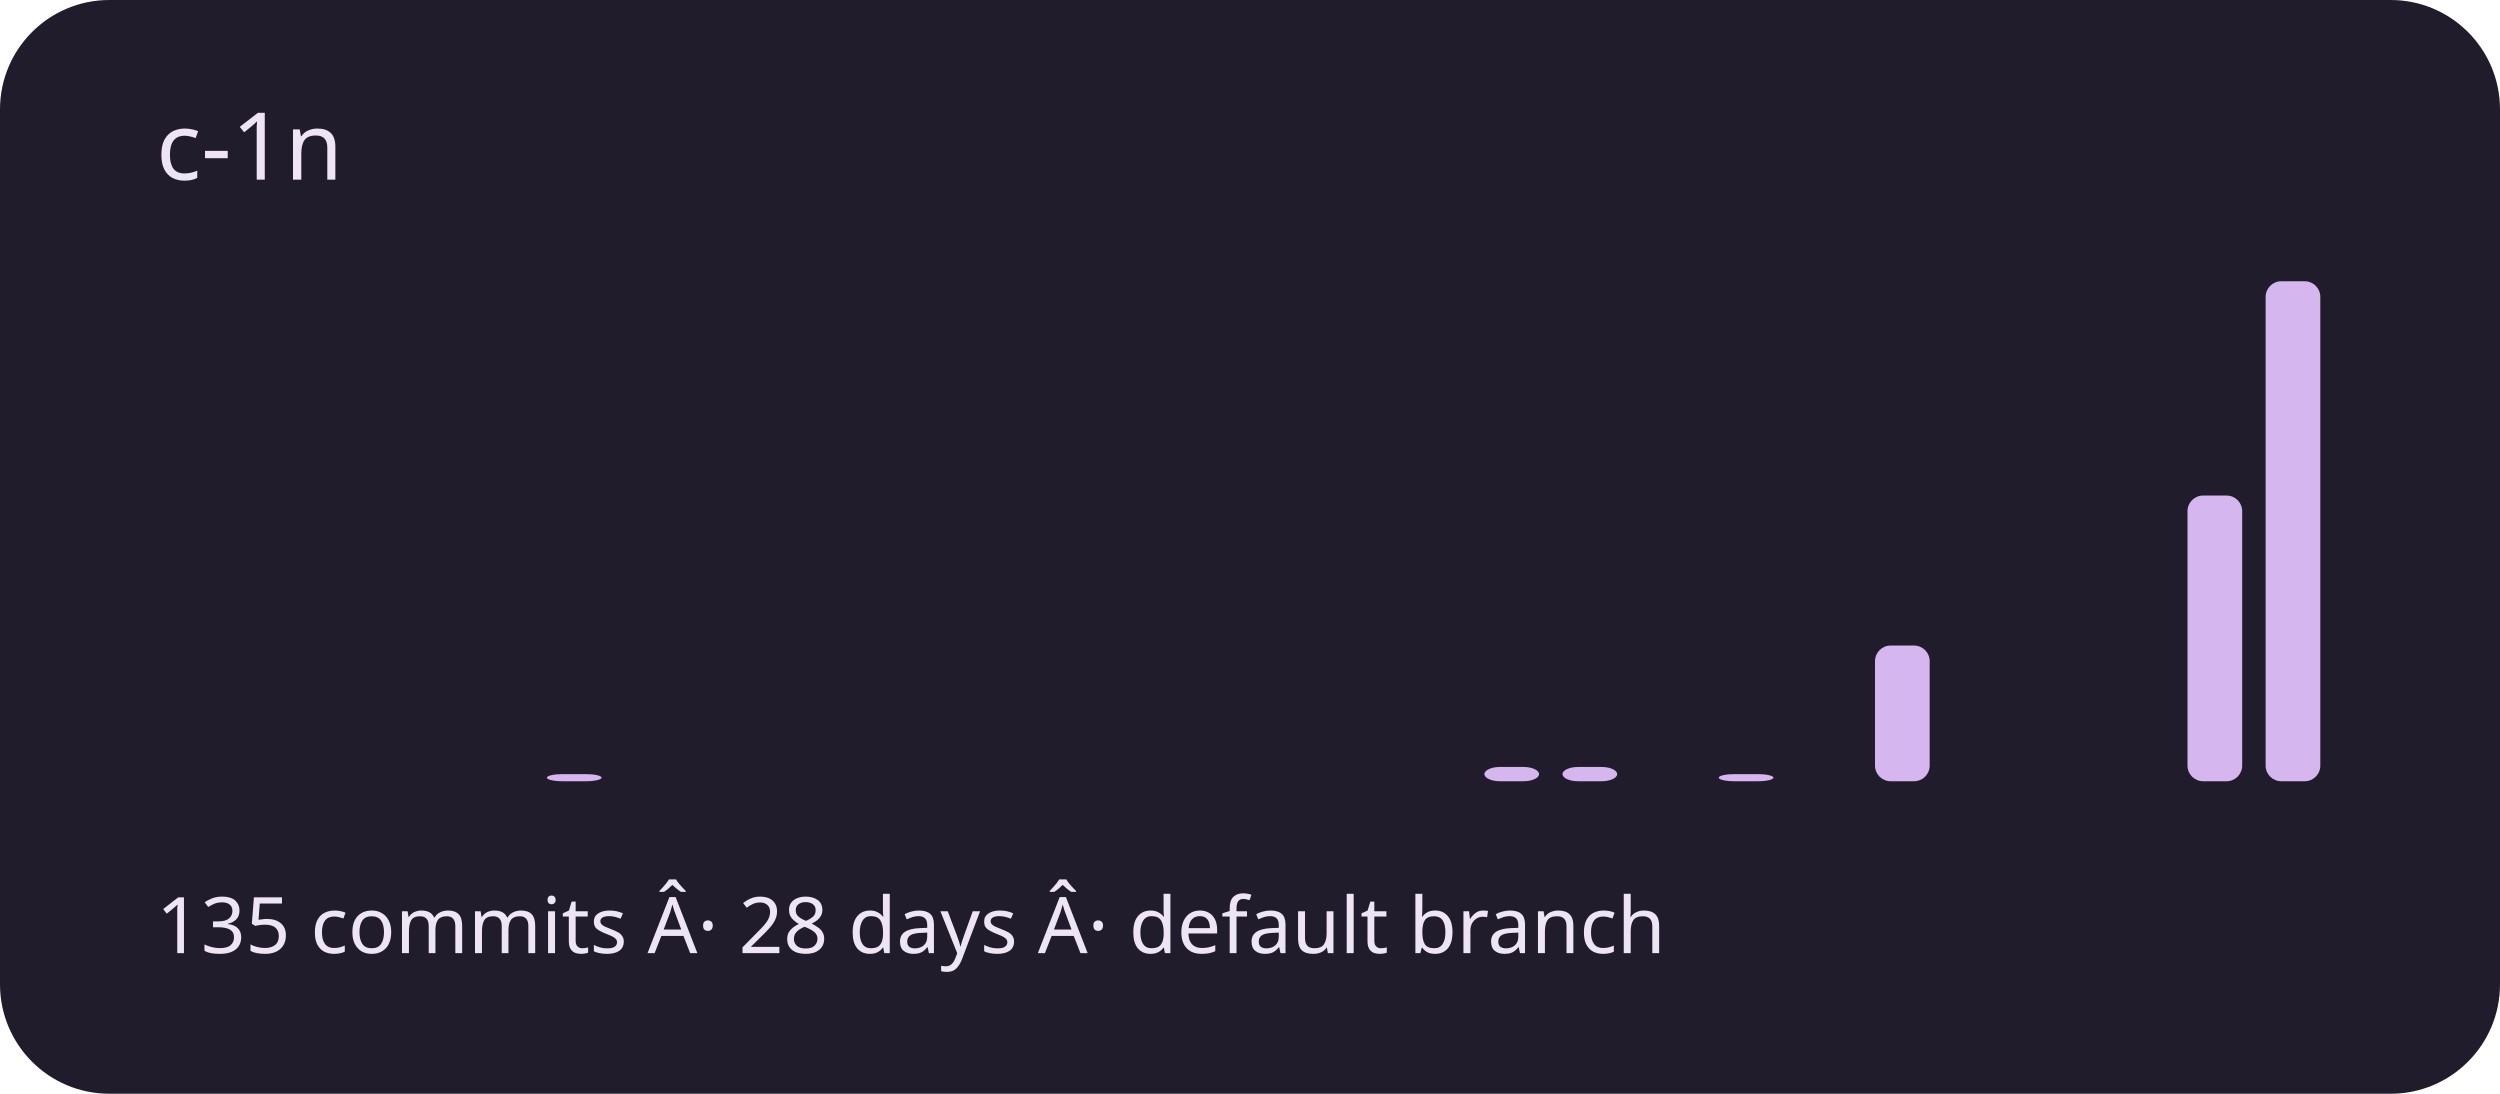
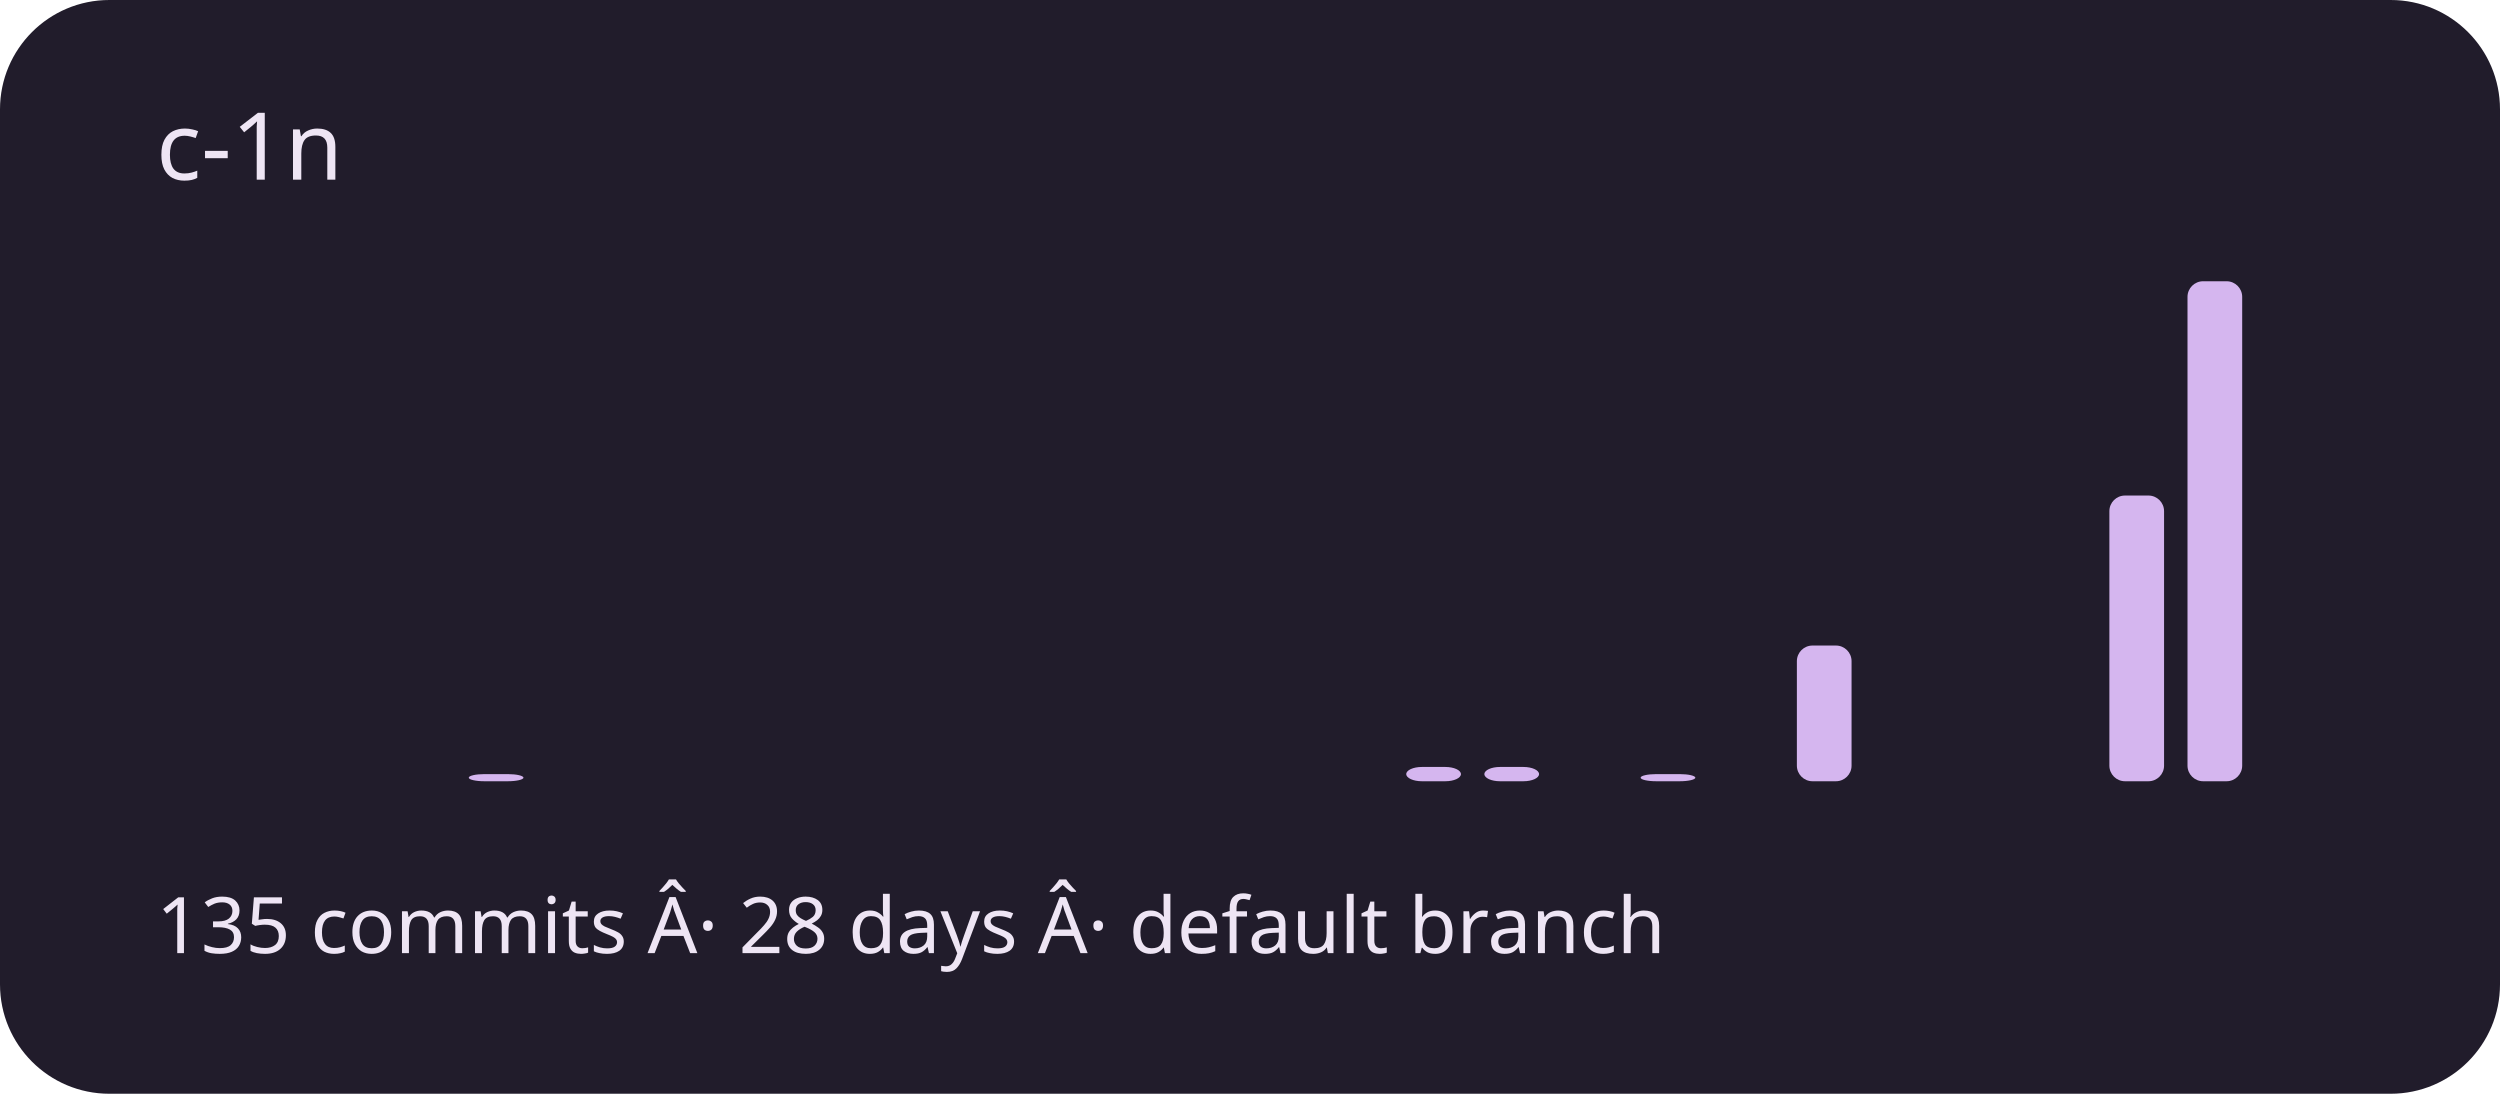
<svg xmlns="http://www.w3.org/2000/svg" viewBox="0 0 320 140" role="img" aria-labelledby="title description">
  <rect width="320" height="140" rx="14" fill="#211c2b" />
  <g fill="#d5b6ef">
    <rect x="20" y="100" width="7" height="0" rx="2" />
    <rect x="30" y="100" width="7" height="0" rx="2" />
    <rect x="40" y="100" width="7" height="0" rx="2" />
    <rect x="50" y="100" width="7" height="0" rx="2" />
-     <rect x="60" y="100" width="7" height="0" rx="2" />
-     <rect x="70" y="99.086" width="7" height="0.914" rx="2" />
+     <rect x="60" y="99.086" width="7" height="0.914" rx="2" />
+     <rect x="70" y="100" width="7" height="0" rx="2" />
    <rect x="80" y="100" width="7" height="0" rx="2" />
    <rect x="90" y="100" width="7" height="0" rx="2" />
    <rect x="100" y="100" width="7" height="0" rx="2" />
    <rect x="110" y="100" width="7" height="0" rx="2" />
    <rect x="120" y="100" width="7" height="0" rx="2" />
    <rect x="130" y="100" width="7" height="0" rx="2" />
    <rect x="140" y="100" width="7" height="0" rx="2" />
    <rect x="150" y="100" width="7" height="0" rx="2" />
    <rect x="160" y="100" width="7" height="0" rx="2" />
    <rect x="170" y="100" width="7" height="0" rx="2" />
-     <rect x="180" y="100" width="7" height="0" rx="2" />
+     <rect x="180" y="98.171" width="7" height="1.829" rx="2" />
    <rect x="190" y="98.171" width="7" height="1.829" rx="2" />
-     <rect x="200" y="98.171" width="7" height="1.829" rx="2" />
-     <rect x="210" y="100" width="7" height="0" rx="2" />
-     <rect x="220" y="99.086" width="7" height="0.914" rx="2" />
-     <rect x="230" y="100" width="7" height="0" rx="2" />
-     <rect x="240" y="82.629" width="7" height="17.371" rx="2" />
+     <rect x="200" y="100" width="7" height="0" rx="2" />
+     <rect x="210" y="99.086" width="7" height="0.914" rx="2" />
+     <rect x="220" y="100" width="7" height="0" rx="2" />
+     <rect x="230" y="82.629" width="7" height="17.371" rx="2" />
+     <rect x="240" y="100" width="7" height="0" rx="2" />
    <rect x="250" y="100" width="7" height="0" rx="2" />
    <rect x="260" y="100" width="7" height="0" rx="2" />
-     <rect x="270" y="100" width="7" height="0" rx="2" />
-     <rect x="280" y="63.429" width="7" height="36.571" rx="2" />
-     <rect x="290" y="36" width="7" height="64" rx="2" />
+     <rect x="270" y="63.429" width="7" height="36.571" rx="2" />
+     <rect x="280" y="36" width="7" height="64" rx="2" />
+     <rect x="290" y="100" width="7" height="0" rx="2" />
  </g>
  <g font-family="system-ui,sans-serif" fill="#eee5f4">
    <text x="20" y="23" font-size="12">c-1n</text>
    <text x="20" y="122" font-size="10">135 commits Â· 28 days Â· default branch</text>
  </g>
</svg>
